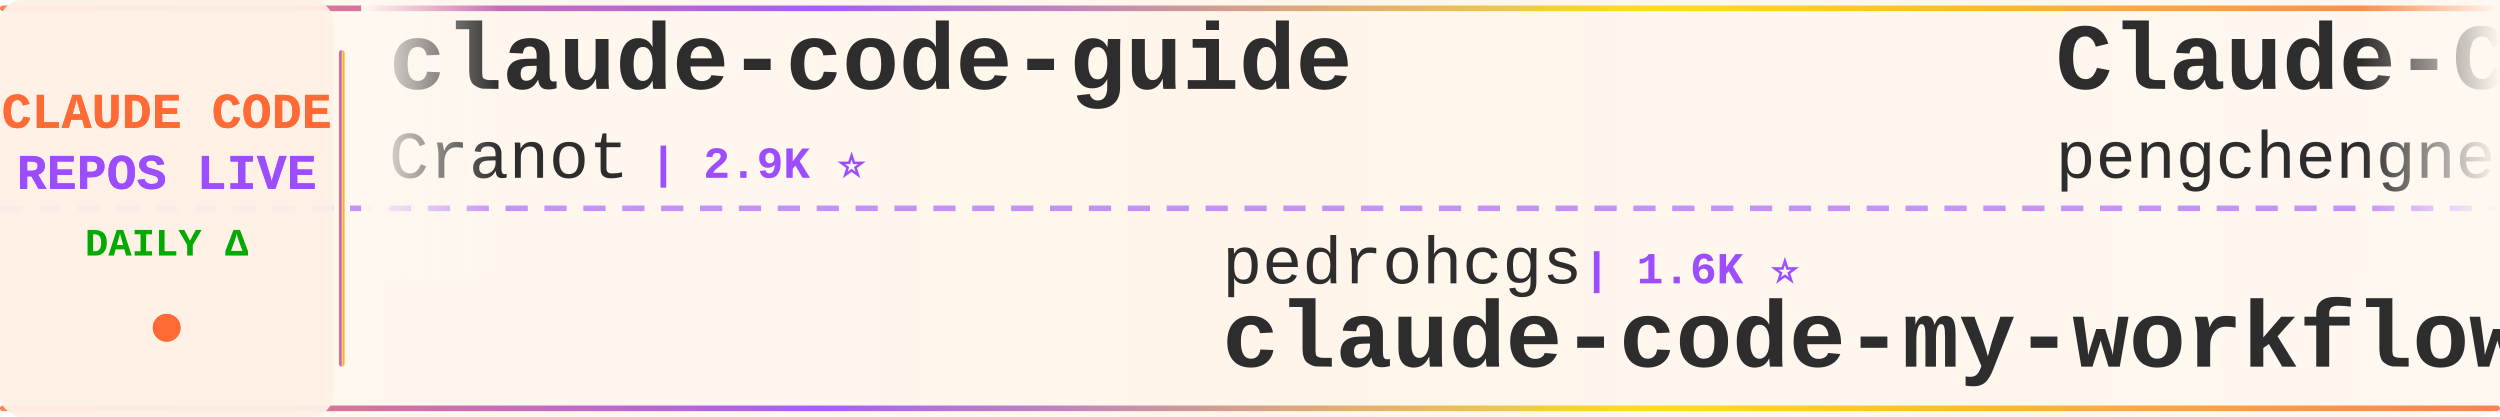
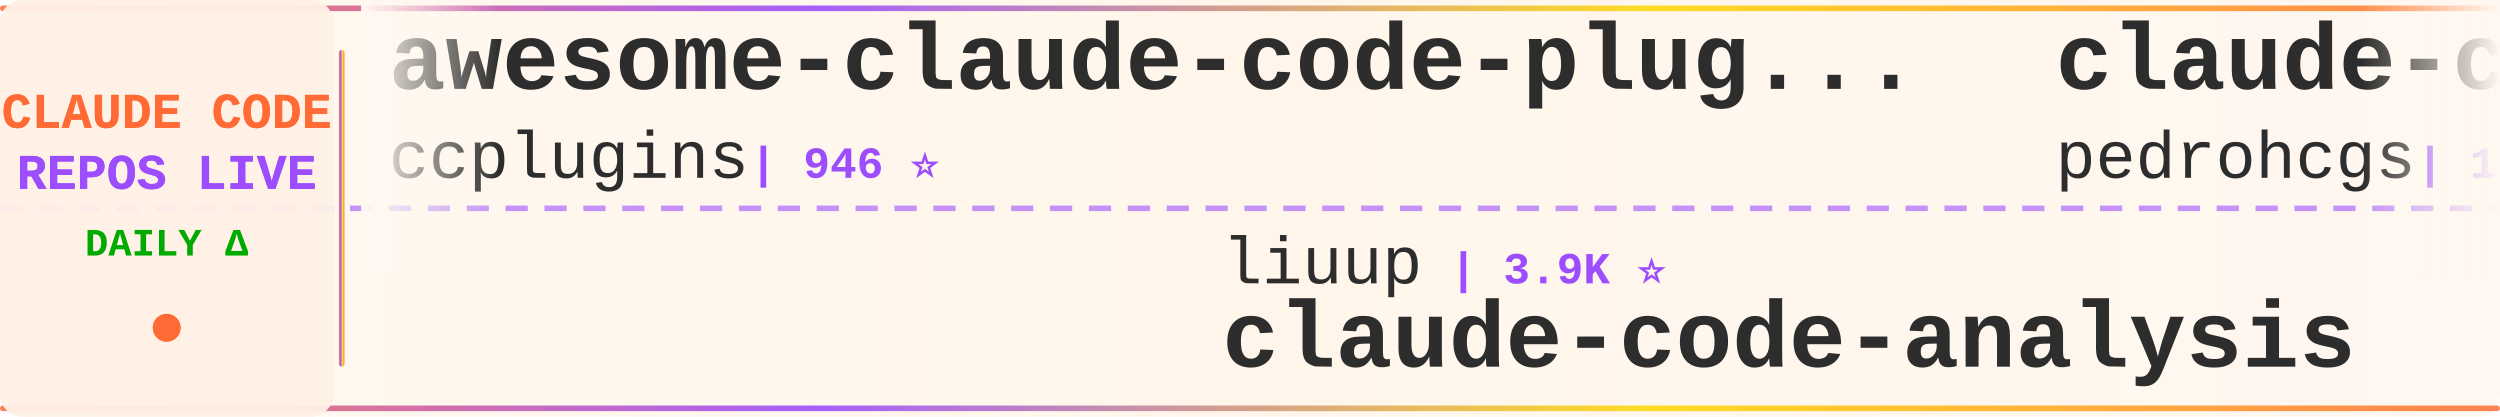
<svg xmlns="http://www.w3.org/2000/svg" width="900" height="150">
  <defs>
    <linearGradient id="tickerBg" x1="0%" y1="0%" x2="100%" y2="0%">
      <stop offset="0%" style="stop-color:#fff8f0;stop-opacity:0.98" />
      <stop offset="50%" style="stop-color:#fff5eb;stop-opacity:1" />
      <stop offset="100%" style="stop-color:#fff8f0;stop-opacity:0.98" />
    </linearGradient>
    <linearGradient id="borderGrad" x1="0%" y1="0%" x2="100%" y2="0%">
      <stop offset="0%" style="stop-color:#FF6B35;stop-opacity:0.85">
        <animate attributeName="stop-opacity" values="0.85;1;0.85" dur="2s" repeatCount="indefinite" />
      </stop>
      <stop offset="33%" style="stop-color:#9C4EFF;stop-opacity:0.9">
        <animate attributeName="stop-opacity" values="0.9;1;0.9" dur="2.2s" repeatCount="indefinite" />
      </stop>
      <stop offset="66%" style="stop-color:#FFD700;stop-opacity:0.85">
        <animate attributeName="stop-opacity" values="0.85;1;0.85" dur="1.8s" repeatCount="indefinite" />
      </stop>
      <stop offset="100%" style="stop-color:#FF6B35;stop-opacity:0.85">
        <animate attributeName="stop-opacity" values="0.85;1;0.85" dur="2s" repeatCount="indefinite" />
      </stop>
    </linearGradient>
    <filter id="textGlow">
      <feGaussianBlur stdDeviation="0.15" result="coloredBlur" />
      <feMerge>
        <feMergeNode in="coloredBlur" />
        <feMergeNode in="SourceGraphic" />
      </feMerge>
    </filter>
    <filter id="metricGlow">
      <feGaussianBlur stdDeviation="0.2" result="coloredBlur" />
      <feMerge>
        <feMergeNode in="coloredBlur" />
        <feMergeNode in="SourceGraphic" />
      </feMerge>
    </filter>
    <linearGradient id="leftFade" x1="0%" y1="0%" x2="100%" y2="0%">
      <stop offset="0%" style="stop-color:#fff8f0;stop-opacity:1" />
      <stop offset="100%" style="stop-color:#fff8f0;stop-opacity:0" />
    </linearGradient>
    <linearGradient id="rightFade" x1="0%" y1="0%" x2="100%" y2="0%">
      <stop offset="0%" style="stop-color:#fff8f0;stop-opacity:0" />
      <stop offset="100%" style="stop-color:#fff8f0;stop-opacity:1" />
    </linearGradient>
  </defs>
  <rect width="900" height="150" fill="url(#tickerBg)" rx="8" />
  <rect x="0" y="2" width="900" height="2" fill="url(#borderGrad)" rx="1" />
  <rect x="0" y="146" width="900" height="2" fill="url(#borderGrad)" rx="1" />
  <line x1="0" y1="75" x2="900" y2="75" stroke="#9C4EFF" stroke-width="2" stroke-dasharray="8 6" opacity="0.6" />
  <rect x="0" y="0" width="120" height="150" fill="#fff0e6" opacity="0.95" rx="8" />
  <text x="60" y="46" font-family="'Courier New', monospace" font-size="18" font-weight="bold" fill="#FF6B35" text-anchor="middle" filter="url(#textGlow)">
    CLAUDE CODE
  </text>
  <text x="60" y="68" font-family="'Courier New', monospace" font-size="18" font-weight="bold" fill="#9C4EFF" text-anchor="middle" filter="url(#textGlow)">
    REPOS LIVE
  </text>
  <text x="60" y="92" font-family="'Courier New', monospace" font-size="14" font-weight="bold" fill="#00aa00" text-anchor="middle">
    DAILY Δ
  </text>
  <circle cx="60" cy="118" r="5" fill="#FF6B35" filter="url(#metricGlow)">
    <animate attributeName="r" values="4;6;4" dur="1.5s" repeatCount="indefinite" />
    <animate attributeName="opacity" values="0.6;1;0.6" dur="1.5s" repeatCount="indefinite" />
  </circle>
  <rect x="122" y="18" width="2" height="114" fill="url(#borderGrad)" rx="1" />
  <clipPath id="tickerClip">
    <rect x="130" y="0" width="770" height="150" />
  </clipPath>
  <g clip-path="url(#tickerClip)">
    <g id="tickerItems">
      <animateTransform attributeName="transform" attributeType="XML" type="translate" from="0 0" to="-3000 0" dur="54s" repeatCount="indefinite" />
      <g transform="translate(0, 0)">
-         <text x="140" y="32" font-family="'Courier New', monospace" font-size="34" font-weight="bold" fill="#2d2d2d">claude-code-guide</text>
-         <text x="140" y="64" font-family="'Courier New', monospace" font-size="24" font-weight="normal" fill="#2d2d2d" opacity="1.0">Cranot</text>
-         <text x="234" y="64" font-family="'Courier New', monospace" font-size="16" font-weight="bold" fill="#9C4EFF"> | 2.9K ⭐</text>
+         <text x="140" y="32" font-family="'Courier New', monospace" font-size="34" font-weight="bold" fill="#2d2d2d">awesome-claude-code-plug...</text>
+         <text x="140" y="64" font-family="'Courier New', monospace" font-size="24" font-weight="normal" fill="#2d2d2d" opacity="1.0">ccplugins</text>
+         <text x="270" y="64" font-family="'Courier New', monospace" font-size="16" font-weight="bold" fill="#9C4EFF"> | 946 ⭐</text>
      </g>
      <g transform="translate(300, 0)">
-         <text x="140" y="102" font-family="'Courier New', monospace" font-size="24" font-weight="normal" fill="#2d2d2d" opacity="1.0">pedrohcgs</text>
-         <text x="270" y="102" font-family="'Courier New', monospace" font-size="16" font-weight="bold" fill="#9C4EFF"> | 1.6K ⭐</text>
-         <text x="140" y="132" font-family="'Courier New', monospace" font-size="34" font-weight="bold" fill="#2d2d2d">claude-code-my-workflow</text>
+         <text x="140" y="102" font-family="'Courier New', monospace" font-size="24" font-weight="normal" fill="#2d2d2d" opacity="1.0">liuup</text>
+         <text x="222" y="102" font-family="'Courier New', monospace" font-size="16" font-weight="bold" fill="#9C4EFF"> | 3.9K ⭐</text>
+         <text x="140" y="132" font-family="'Courier New', monospace" font-size="34" font-weight="bold" fill="#2d2d2d">claude-code-analysis</text>
      </g>
      <g transform="translate(600, 0)">
-         <text x="140" y="32" font-family="'Courier New', monospace" font-size="34" font-weight="bold" fill="#2d2d2d">Claude-Code</text>
-         <text x="140" y="64" font-family="'Courier New', monospace" font-size="24" font-weight="normal" fill="#2d2d2d" opacity="1.0">pengchengneo</text>
-         <text x="306" y="64" font-family="'Courier New', monospace" font-size="16" font-weight="bold" fill="#9C4EFF"> | 1.8K ⭐</text>
+         <text x="140" y="32" font-family="'Courier New', monospace" font-size="34" font-weight="bold" fill="#2d2d2d">claude-code-my-workflow</text>
+         <text x="140" y="64" font-family="'Courier New', monospace" font-size="24" font-weight="normal" fill="#2d2d2d" opacity="1.0">pedrohcgs</text>
+         <text x="270" y="64" font-family="'Courier New', monospace" font-size="16" font-weight="bold" fill="#9C4EFF"> | 1.6K ⭐</text>
      </g>
      <g transform="translate(900, 0)">
-         <text x="140" y="102" font-family="'Courier New', monospace" font-size="24" font-weight="normal" fill="#2d2d2d" opacity="1.0">feiskyer</text>
-         <text x="258" y="102" font-family="'Courier New', monospace" font-size="16" font-weight="bold" fill="#9C4EFF"> | 1.7K ⭐</text>
-         <text x="140" y="132" font-family="'Courier New', monospace" font-size="34" font-weight="bold" fill="#2d2d2d">claude-code-settings</text>
+         <text x="140" y="102" font-family="'Courier New', monospace" font-size="24" font-weight="normal" fill="#2d2d2d" opacity="1.0">digitalsamba</text>
+         <text x="306" y="102" font-family="'Courier New', monospace" font-size="16" font-weight="bold" fill="#9C4EFF"> | 2.1K ⭐</text>
+         <text x="140" y="132" font-family="'Courier New', monospace" font-size="34" font-weight="bold" fill="#2d2d2d">claude-code-video-toolki...</text>
      </g>
      <g transform="translate(1200, 0)">
-         <text x="140" y="32" font-family="'Courier New', monospace" font-size="34" font-weight="bold" fill="#2d2d2d">learn-claude-code</text>
-         <text x="140" y="64" font-family="'Courier New', monospace" font-size="24" font-weight="normal" fill="#2d2d2d" opacity="1.0">shareAI-lab</text>
-         <text x="294" y="64" font-family="'Courier New', monospace" font-size="16" font-weight="bold" fill="#9C4EFF"> | 77.1K ⭐ +2</text>
+         <text x="140" y="32" font-family="'Courier New', monospace" font-size="34" font-weight="bold" fill="#2d2d2d">skills</text>
+         <text x="140" y="64" font-family="'Courier New', monospace" font-size="24" font-weight="normal" fill="#2d2d2d" opacity="1.0">anthropics</text>
+         <text x="282" y="64" font-family="'Courier New', monospace" font-size="16" font-weight="bold" fill="#9C4EFF"> | 177.1K ⭐ +18</text>
      </g>
      <g transform="translate(1500, 0)">
-         <text x="140" y="102" font-family="'Courier New', monospace" font-size="24" font-weight="normal" fill="#2d2d2d" opacity="1.0">musistudio</text>
-         <text x="282" y="102" font-family="'Courier New', monospace" font-size="16" font-weight="bold" fill="#9C4EFF"> | 37.3K ⭐ +1</text>
-         <text x="140" y="132" font-family="'Courier New', monospace" font-size="34" font-weight="bold" fill="#2d2d2d">claude-code-router</text>
+         <text x="140" y="102" font-family="'Courier New', monospace" font-size="24" font-weight="normal" fill="#2d2d2d" opacity="1.0">Chachamaru127</text>
+         <text x="318" y="102" font-family="'Courier New', monospace" font-size="16" font-weight="bold" fill="#9C4EFF"> | 3.1K ⭐</text>
+         <text x="140" y="132" font-family="'Courier New', monospace" font-size="34" font-weight="bold" fill="#2d2d2d">claude-code-harness</text>
      </g>
      <g transform="translate(1800, 0)">
-         <text x="140" y="32" font-family="'Courier New', monospace" font-size="34" font-weight="bold" fill="#2d2d2d">claude-code-tips</text>
-         <text x="140" y="64" font-family="'Courier New', monospace" font-size="24" font-weight="normal" fill="#2d2d2d" opacity="1.0">ykdojo</text>
-         <text x="234" y="64" font-family="'Courier New', monospace" font-size="16" font-weight="bold" fill="#9C4EFF"> | 10.1K ⭐</text>
+         <text x="140" y="32" font-family="'Courier New', monospace" font-size="34" font-weight="bold" fill="#2d2d2d">claude-code-cli</text>
+         <text x="140" y="64" font-family="'Courier New', monospace" font-size="24" font-weight="normal" fill="#2d2d2d" opacity="1.0">huangserva</text>
+         <text x="282" y="64" font-family="'Courier New', monospace" font-size="16" font-weight="bold" fill="#9C4EFF"> | 629 ⭐</text>
      </g>
      <g transform="translate(2100, 0)">
-         <text x="140" y="102" font-family="'Courier New', monospace" font-size="24" font-weight="normal" fill="#2d2d2d" opacity="1.0">anthropics</text>
-         <text x="282" y="102" font-family="'Courier New', monospace" font-size="16" font-weight="bold" fill="#9C4EFF"> | 6.2K ⭐ +1</text>
-         <text x="140" y="132" font-family="'Courier New', monospace" font-size="34" font-weight="bold" fill="#2d2d2d">claude-code-security-rev...</text>
+         <text x="140" y="102" font-family="'Courier New', monospace" font-size="24" font-weight="normal" fill="#2d2d2d" opacity="1.0">affaan-m</text>
+         <text x="258" y="102" font-family="'Courier New', monospace" font-size="16" font-weight="bold" fill="#9C4EFF"> | 262.2K ⭐ +146</text>
+         <text x="140" y="132" font-family="'Courier New', monospace" font-size="34" font-weight="bold" fill="#2d2d2d">ECC</text>
      </g>
      <g transform="translate(2400, 0)">
        <text x="140" y="32" font-family="'Courier New', monospace" font-size="34" font-weight="bold" fill="#2d2d2d">claude-code-proxy</text>
-         <text x="140" y="64" font-family="'Courier New', monospace" font-size="24" font-weight="normal" fill="#2d2d2d" opacity="1.0">fuergaosi233</text>
-         <text x="306" y="64" font-family="'Courier New', monospace" font-size="16" font-weight="bold" fill="#9C4EFF"> | 2.8K ⭐</text>
+         <text x="140" y="64" font-family="'Courier New', monospace" font-size="24" font-weight="normal" fill="#2d2d2d" opacity="1.0">1rgs</text>
+         <text x="210" y="64" font-family="'Courier New', monospace" font-size="16" font-weight="bold" fill="#9C4EFF"> | 3.8K ⭐ +1</text>
      </g>
      <g transform="translate(2700, 0)">
-         <text x="140" y="102" font-family="'Courier New', monospace" font-size="24" font-weight="normal" fill="#2d2d2d" opacity="1.0">repowise-dev</text>
-         <text x="306" y="102" font-family="'Courier New', monospace" font-size="16" font-weight="bold" fill="#9C4EFF"> | 1.2K ⭐</text>
-         <text x="140" y="132" font-family="'Courier New', monospace" font-size="34" font-weight="bold" fill="#2d2d2d">claude-code-prompts</text>
+         <text x="140" y="102" font-family="'Courier New', monospace" font-size="24" font-weight="normal" fill="#2d2d2d" opacity="1.0">OrcaWhisper</text>
+         <text x="294" y="102" font-family="'Courier New', monospace" font-size="16" font-weight="bold" fill="#9C4EFF"> | 97 ⭐</text>
+         <text x="140" y="132" font-family="'Courier New', monospace" font-size="34" font-weight="bold" fill="#2d2d2d">Claude-Code</text>
      </g>
      <g transform="translate(3000, 0)">
-         <text x="140" y="32" font-family="'Courier New', monospace" font-size="34" font-weight="bold" fill="#2d2d2d">claude-code-guide</text>
-         <text x="140" y="64" font-family="'Courier New', monospace" font-size="24" font-weight="normal" fill="#2d2d2d" opacity="1.0">Cranot</text>
-         <text x="234" y="64" font-family="'Courier New', monospace" font-size="16" font-weight="bold" fill="#9C4EFF"> | 2.9K ⭐</text>
+         <text x="140" y="32" font-family="'Courier New', monospace" font-size="34" font-weight="bold" fill="#2d2d2d">awesome-claude-code-plug...</text>
+         <text x="140" y="64" font-family="'Courier New', monospace" font-size="24" font-weight="normal" fill="#2d2d2d" opacity="1.0">ccplugins</text>
+         <text x="270" y="64" font-family="'Courier New', monospace" font-size="16" font-weight="bold" fill="#9C4EFF"> | 946 ⭐</text>
      </g>
      <g transform="translate(3300, 0)">
-         <text x="140" y="102" font-family="'Courier New', monospace" font-size="24" font-weight="normal" fill="#2d2d2d" opacity="1.0">pedrohcgs</text>
-         <text x="270" y="102" font-family="'Courier New', monospace" font-size="16" font-weight="bold" fill="#9C4EFF"> | 1.6K ⭐</text>
-         <text x="140" y="132" font-family="'Courier New', monospace" font-size="34" font-weight="bold" fill="#2d2d2d">claude-code-my-workflow</text>
+         <text x="140" y="102" font-family="'Courier New', monospace" font-size="24" font-weight="normal" fill="#2d2d2d" opacity="1.0">liuup</text>
+         <text x="222" y="102" font-family="'Courier New', monospace" font-size="16" font-weight="bold" fill="#9C4EFF"> | 3.9K ⭐</text>
+         <text x="140" y="132" font-family="'Courier New', monospace" font-size="34" font-weight="bold" fill="#2d2d2d">claude-code-analysis</text>
      </g>
      <g transform="translate(3600, 0)">
-         <text x="140" y="32" font-family="'Courier New', monospace" font-size="34" font-weight="bold" fill="#2d2d2d">Claude-Code</text>
-         <text x="140" y="64" font-family="'Courier New', monospace" font-size="24" font-weight="normal" fill="#2d2d2d" opacity="1.0">pengchengneo</text>
-         <text x="306" y="64" font-family="'Courier New', monospace" font-size="16" font-weight="bold" fill="#9C4EFF"> | 1.8K ⭐</text>
+         <text x="140" y="32" font-family="'Courier New', monospace" font-size="34" font-weight="bold" fill="#2d2d2d">claude-code-my-workflow</text>
+         <text x="140" y="64" font-family="'Courier New', monospace" font-size="24" font-weight="normal" fill="#2d2d2d" opacity="1.0">pedrohcgs</text>
+         <text x="270" y="64" font-family="'Courier New', monospace" font-size="16" font-weight="bold" fill="#9C4EFF"> | 1.6K ⭐</text>
      </g>
      <g transform="translate(3900, 0)">
-         <text x="140" y="102" font-family="'Courier New', monospace" font-size="24" font-weight="normal" fill="#2d2d2d" opacity="1.0">feiskyer</text>
-         <text x="258" y="102" font-family="'Courier New', monospace" font-size="16" font-weight="bold" fill="#9C4EFF"> | 1.7K ⭐</text>
-         <text x="140" y="132" font-family="'Courier New', monospace" font-size="34" font-weight="bold" fill="#2d2d2d">claude-code-settings</text>
+         <text x="140" y="102" font-family="'Courier New', monospace" font-size="24" font-weight="normal" fill="#2d2d2d" opacity="1.0">digitalsamba</text>
+         <text x="306" y="102" font-family="'Courier New', monospace" font-size="16" font-weight="bold" fill="#9C4EFF"> | 2.1K ⭐</text>
+         <text x="140" y="132" font-family="'Courier New', monospace" font-size="34" font-weight="bold" fill="#2d2d2d">claude-code-video-toolki...</text>
      </g>
    </g>
  </g>
  <rect x="130" y="0" width="50" height="100" fill="url(#leftFade)" />
  <rect x="850" y="0" width="50" height="100" fill="url(#rightFade)" />
</svg>
